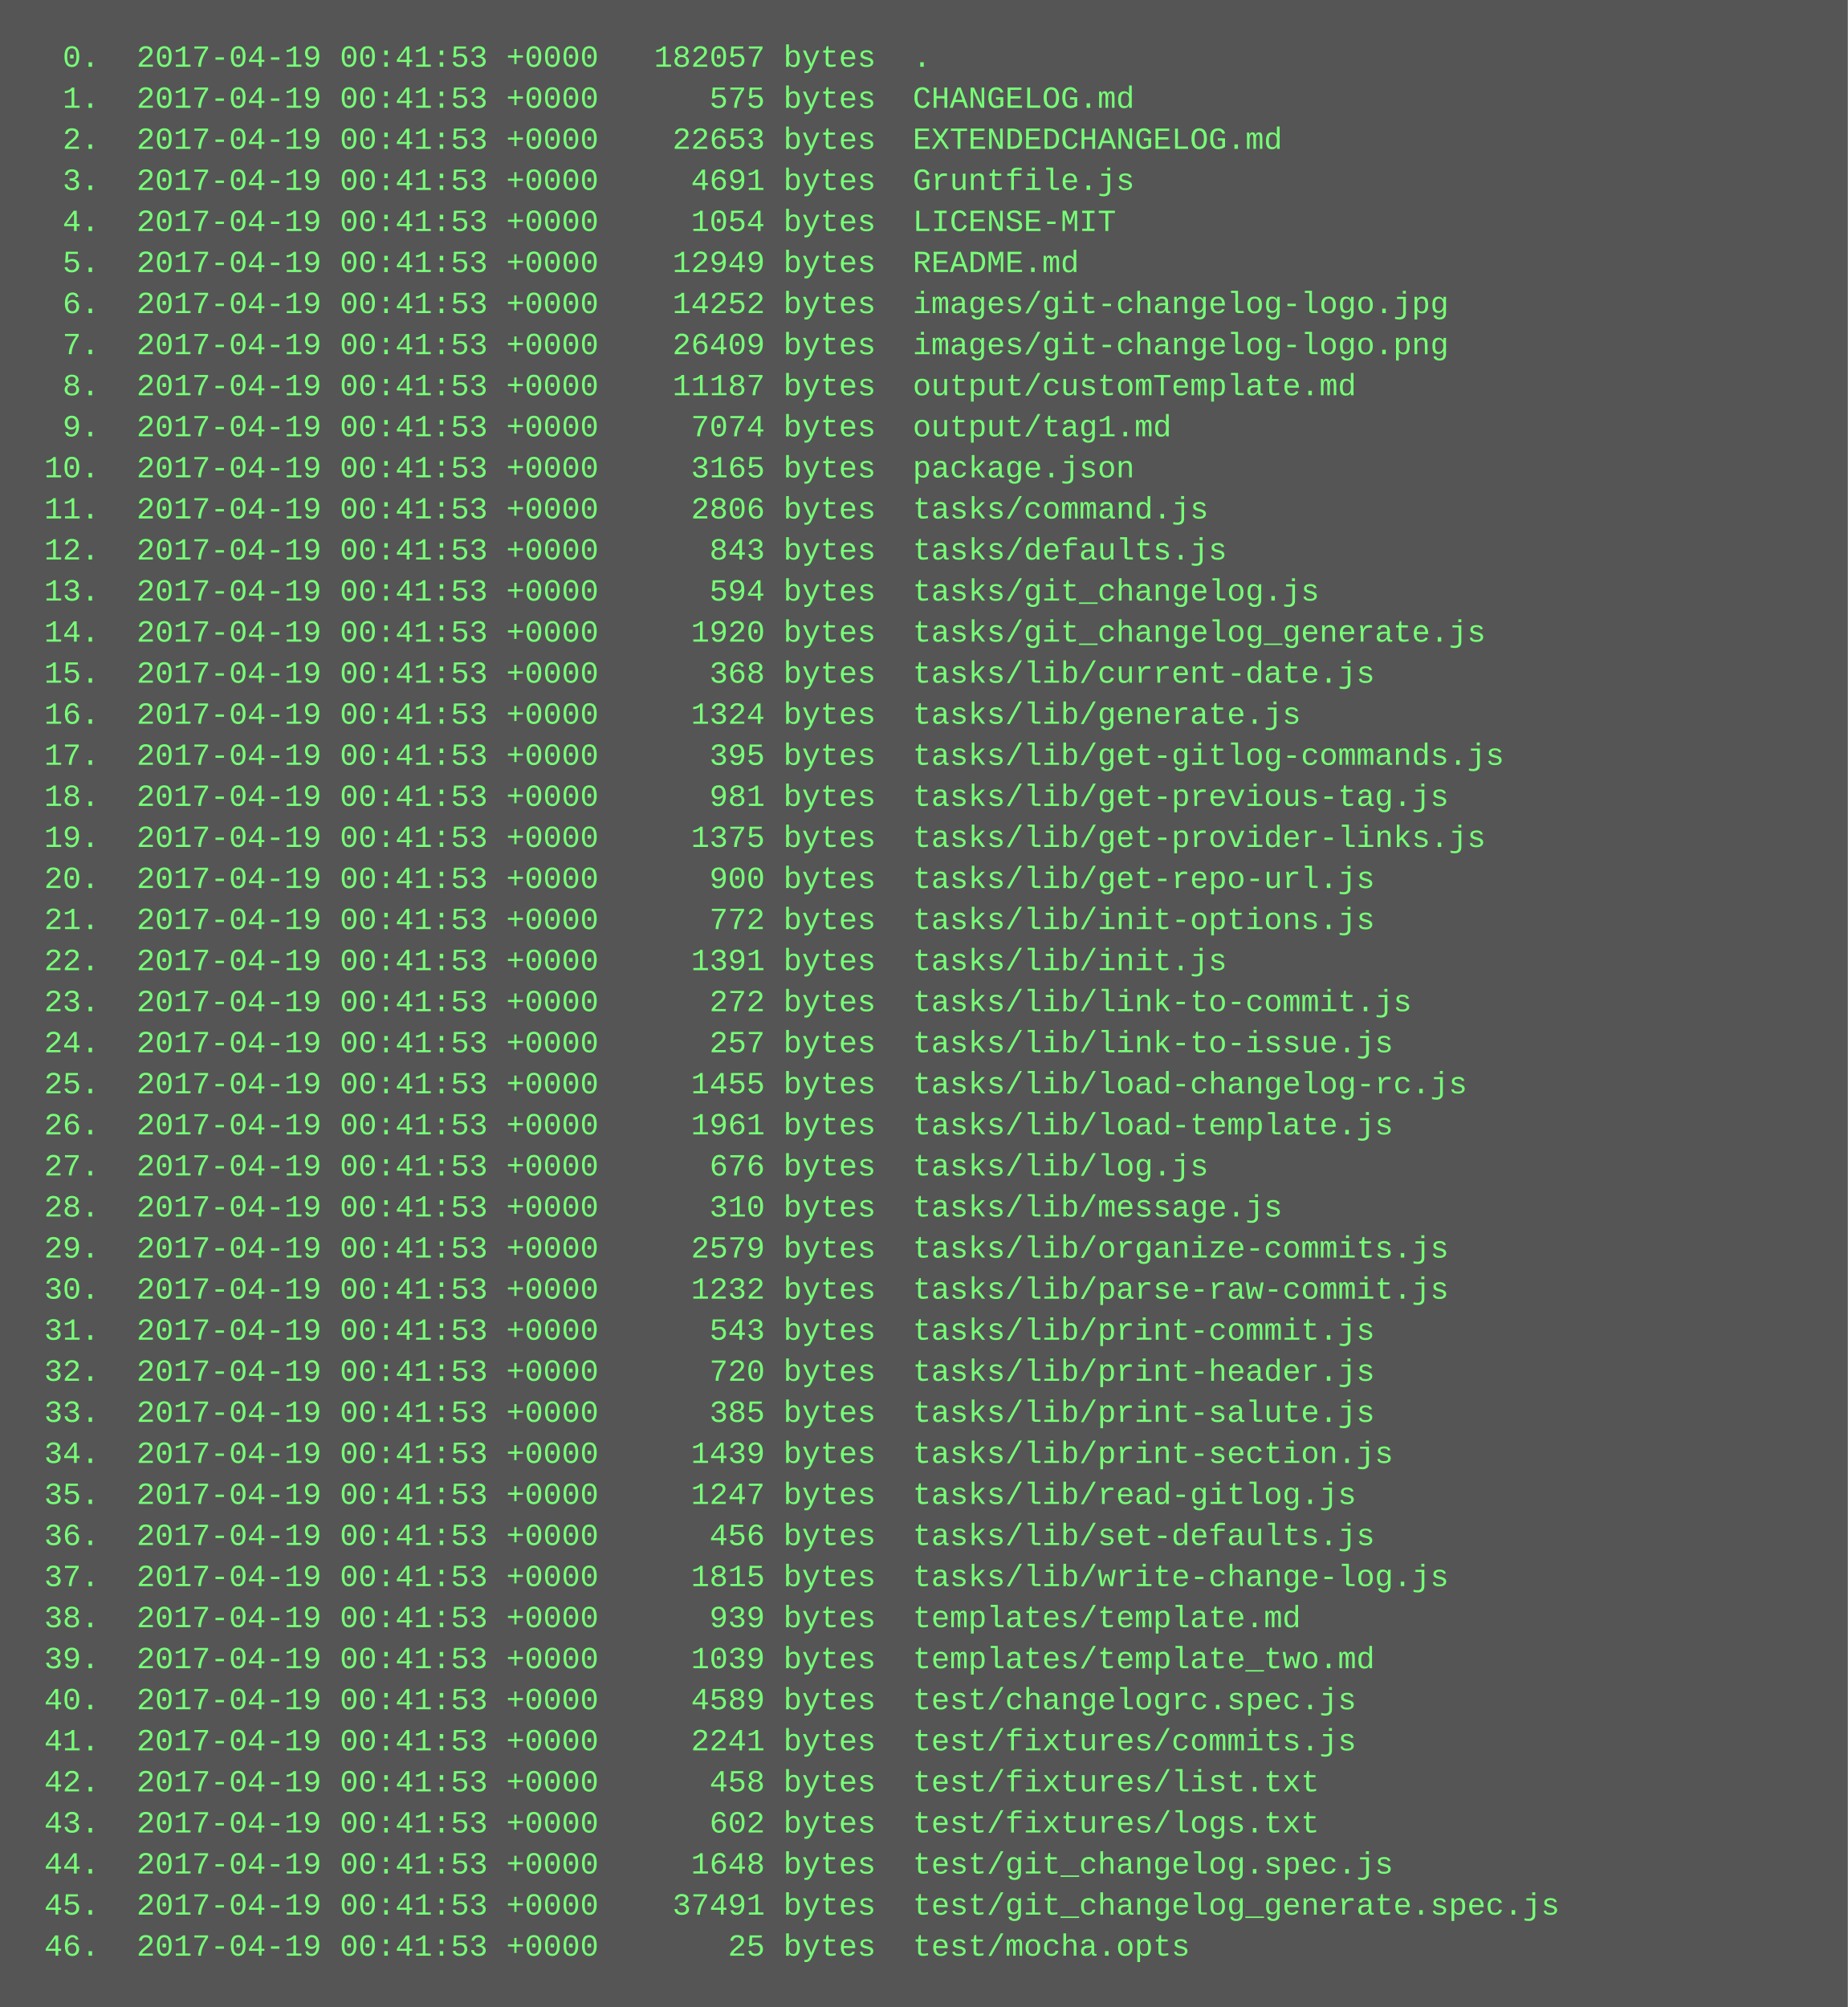
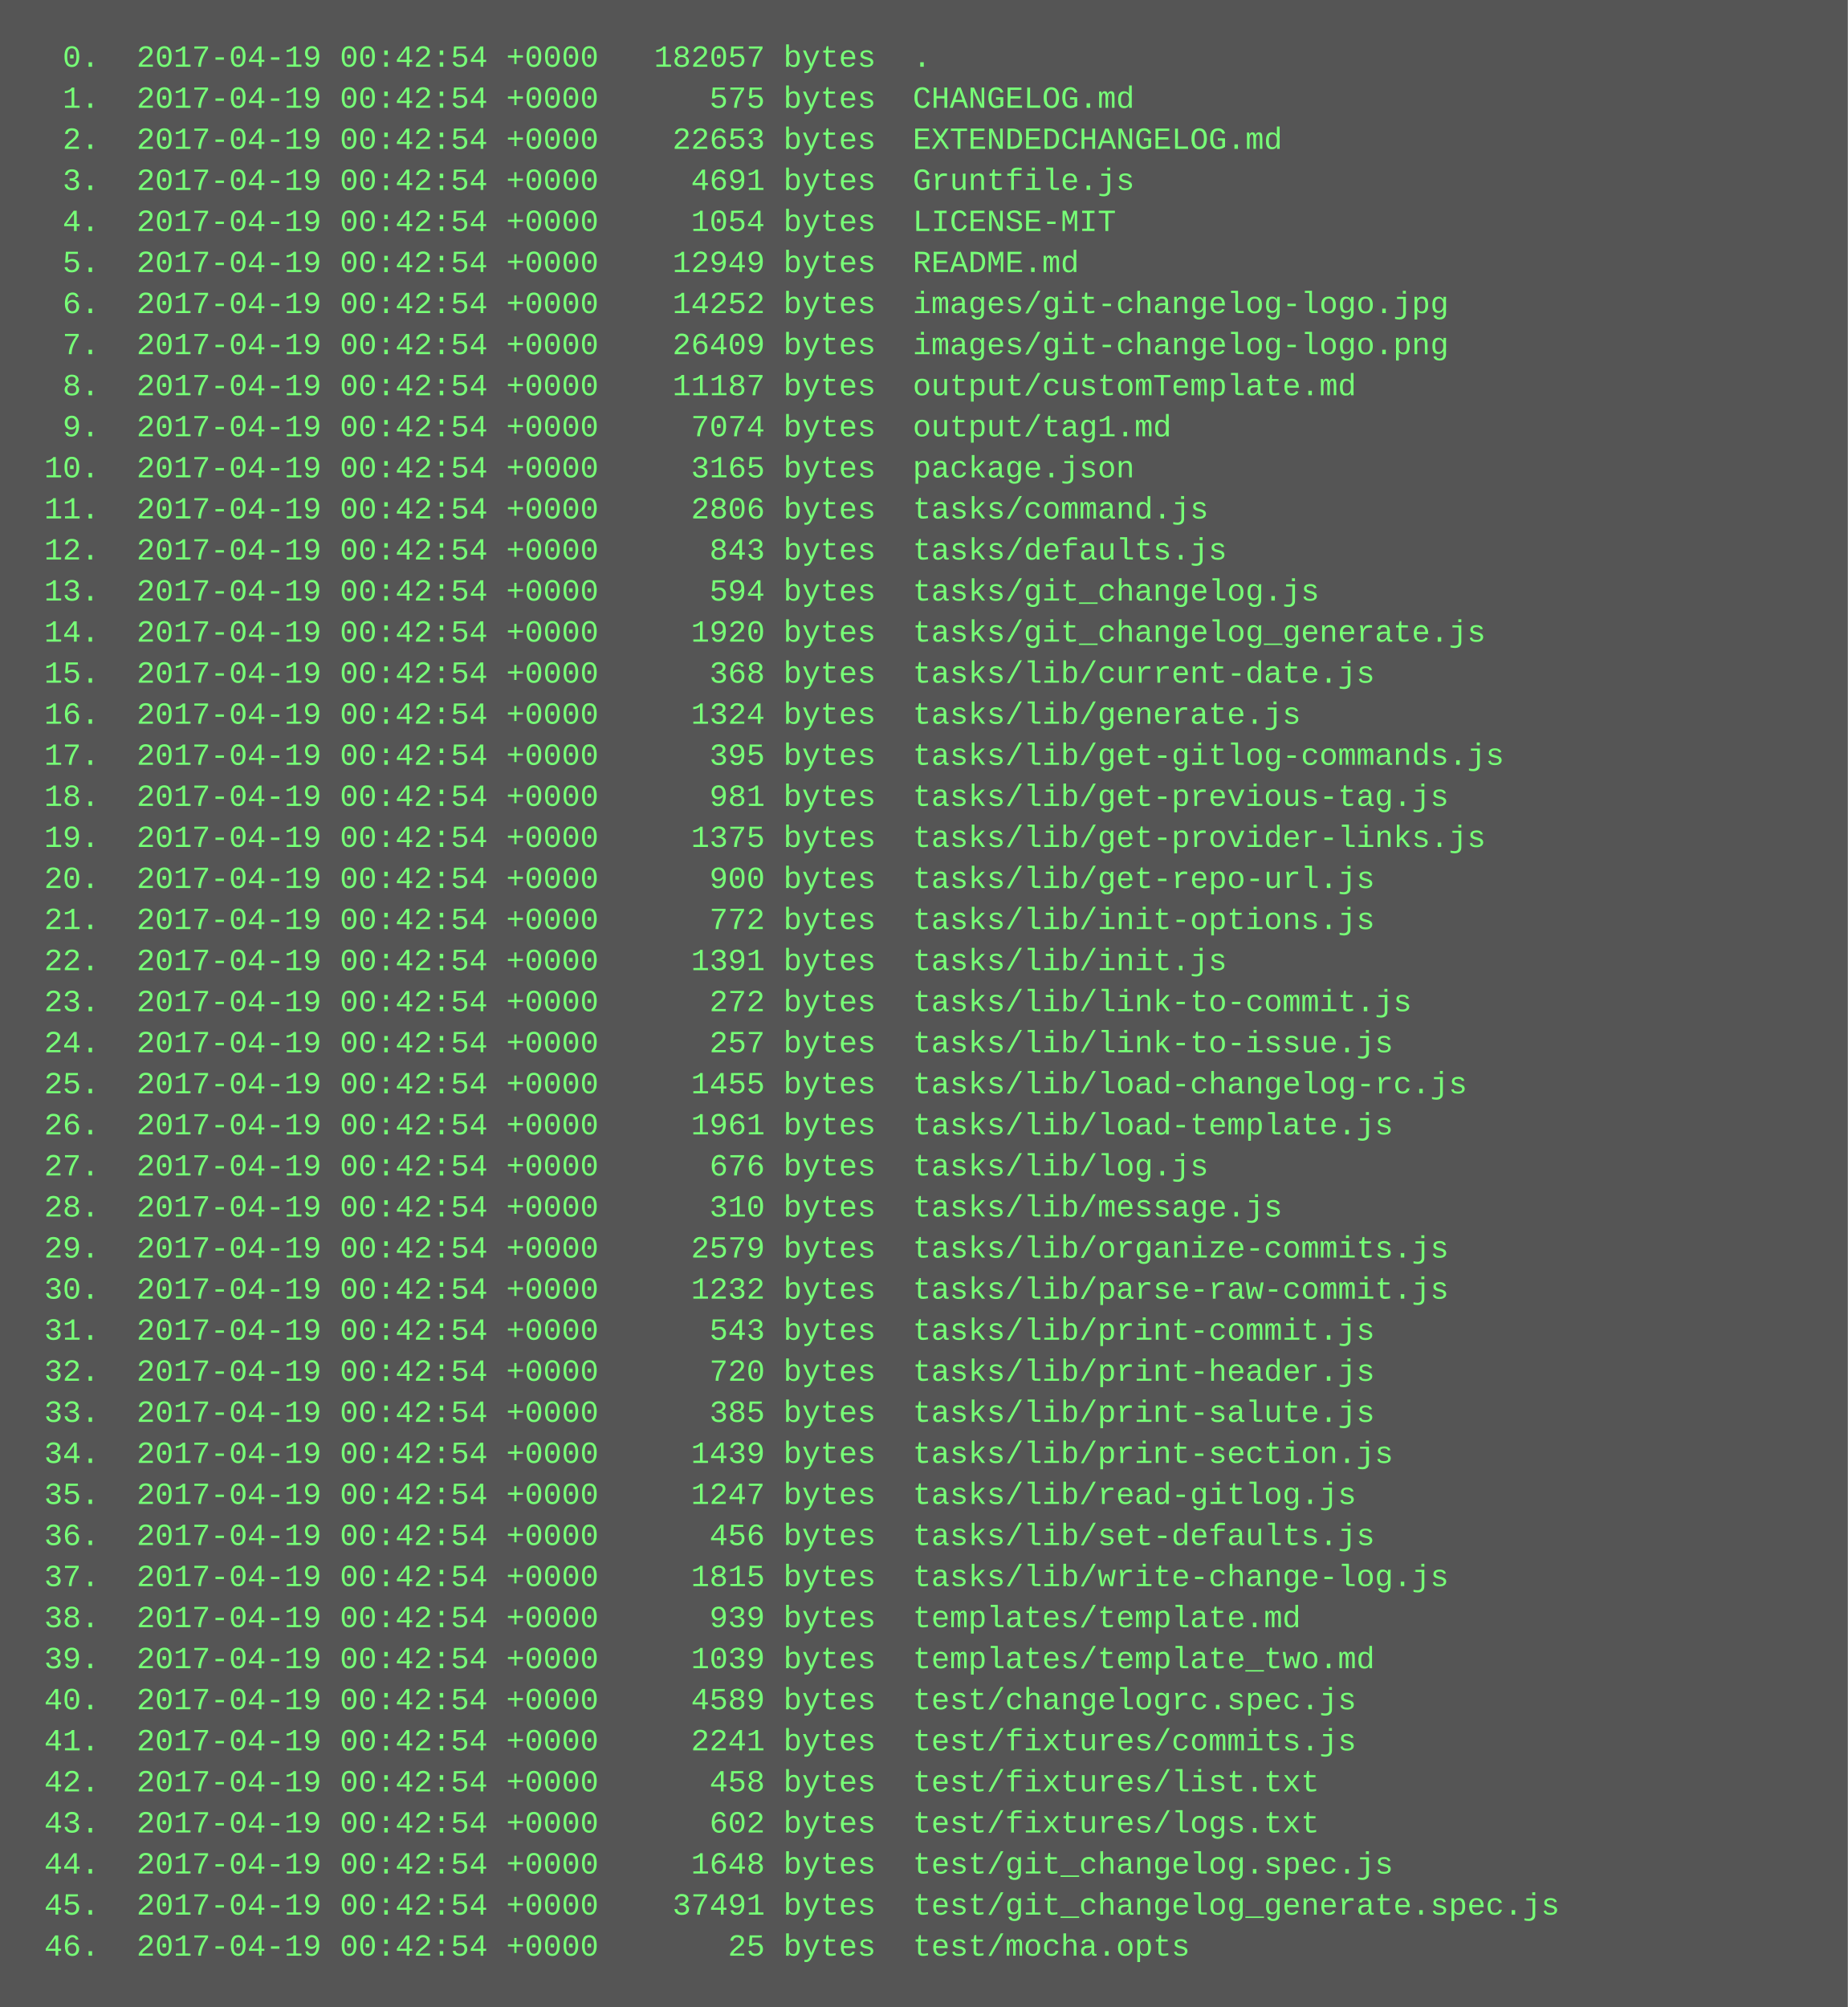
<svg xmlns="http://www.w3.org/2000/svg" height="782" width="720">
  <rect height="782" fill="#555" width="720" />
  <text fill="#7f7" font-family="Courier New" font-size="12" xml:space="preserve">
-     <tspan x="10" y="26">  0.  2017-04-19 00:41:53 +0000   182057 bytes  .</tspan>
-     <tspan x="10" y="42">  1.  2017-04-19 00:41:53 +0000      575 bytes  CHANGELOG.md</tspan>
-     <tspan x="10" y="58">  2.  2017-04-19 00:41:53 +0000    22653 bytes  EXTENDEDCHANGELOG.md</tspan>
-     <tspan x="10" y="74">  3.  2017-04-19 00:41:53 +0000     4691 bytes  Gruntfile.js</tspan>
-     <tspan x="10" y="90">  4.  2017-04-19 00:41:53 +0000     1054 bytes  LICENSE-MIT</tspan>
-     <tspan x="10" y="106">  5.  2017-04-19 00:41:53 +0000    12949 bytes  README.md</tspan>
-     <tspan x="10" y="122">  6.  2017-04-19 00:41:53 +0000    14252 bytes  images/git-changelog-logo.jpg</tspan>
-     <tspan x="10" y="138">  7.  2017-04-19 00:41:53 +0000    26409 bytes  images/git-changelog-logo.png</tspan>
-     <tspan x="10" y="154">  8.  2017-04-19 00:41:53 +0000    11187 bytes  output/customTemplate.md</tspan>
-     <tspan x="10" y="170">  9.  2017-04-19 00:41:53 +0000     7074 bytes  output/tag1.md</tspan>
-     <tspan x="10" y="186"> 10.  2017-04-19 00:41:53 +0000     3165 bytes  package.json</tspan>
-     <tspan x="10" y="202"> 11.  2017-04-19 00:41:53 +0000     2806 bytes  tasks/command.js</tspan>
-     <tspan x="10" y="218"> 12.  2017-04-19 00:41:53 +0000      843 bytes  tasks/defaults.js</tspan>
-     <tspan x="10" y="234"> 13.  2017-04-19 00:41:53 +0000      594 bytes  tasks/git_changelog.js</tspan>
-     <tspan x="10" y="250"> 14.  2017-04-19 00:41:53 +0000     1920 bytes  tasks/git_changelog_generate.js</tspan>
-     <tspan x="10" y="266"> 15.  2017-04-19 00:41:53 +0000      368 bytes  tasks/lib/current-date.js</tspan>
-     <tspan x="10" y="282"> 16.  2017-04-19 00:41:53 +0000     1324 bytes  tasks/lib/generate.js</tspan>
-     <tspan x="10" y="298"> 17.  2017-04-19 00:41:53 +0000      395 bytes  tasks/lib/get-gitlog-commands.js</tspan>
-     <tspan x="10" y="314"> 18.  2017-04-19 00:41:53 +0000      981 bytes  tasks/lib/get-previous-tag.js</tspan>
-     <tspan x="10" y="330"> 19.  2017-04-19 00:41:53 +0000     1375 bytes  tasks/lib/get-provider-links.js</tspan>
-     <tspan x="10" y="346"> 20.  2017-04-19 00:41:53 +0000      900 bytes  tasks/lib/get-repo-url.js</tspan>
-     <tspan x="10" y="362"> 21.  2017-04-19 00:41:53 +0000      772 bytes  tasks/lib/init-options.js</tspan>
-     <tspan x="10" y="378"> 22.  2017-04-19 00:41:53 +0000     1391 bytes  tasks/lib/init.js</tspan>
-     <tspan x="10" y="394"> 23.  2017-04-19 00:41:53 +0000      272 bytes  tasks/lib/link-to-commit.js</tspan>
-     <tspan x="10" y="410"> 24.  2017-04-19 00:41:53 +0000      257 bytes  tasks/lib/link-to-issue.js</tspan>
-     <tspan x="10" y="426"> 25.  2017-04-19 00:41:53 +0000     1455 bytes  tasks/lib/load-changelog-rc.js</tspan>
-     <tspan x="10" y="442"> 26.  2017-04-19 00:41:53 +0000     1961 bytes  tasks/lib/load-template.js</tspan>
-     <tspan x="10" y="458"> 27.  2017-04-19 00:41:53 +0000      676 bytes  tasks/lib/log.js</tspan>
-     <tspan x="10" y="474"> 28.  2017-04-19 00:41:53 +0000      310 bytes  tasks/lib/message.js</tspan>
-     <tspan x="10" y="490"> 29.  2017-04-19 00:41:53 +0000     2579 bytes  tasks/lib/organize-commits.js</tspan>
-     <tspan x="10" y="506"> 30.  2017-04-19 00:41:53 +0000     1232 bytes  tasks/lib/parse-raw-commit.js</tspan>
-     <tspan x="10" y="522"> 31.  2017-04-19 00:41:53 +0000      543 bytes  tasks/lib/print-commit.js</tspan>
-     <tspan x="10" y="538"> 32.  2017-04-19 00:41:53 +0000      720 bytes  tasks/lib/print-header.js</tspan>
-     <tspan x="10" y="554"> 33.  2017-04-19 00:41:53 +0000      385 bytes  tasks/lib/print-salute.js</tspan>
-     <tspan x="10" y="570"> 34.  2017-04-19 00:41:53 +0000     1439 bytes  tasks/lib/print-section.js</tspan>
-     <tspan x="10" y="586"> 35.  2017-04-19 00:41:53 +0000     1247 bytes  tasks/lib/read-gitlog.js</tspan>
-     <tspan x="10" y="602"> 36.  2017-04-19 00:41:53 +0000      456 bytes  tasks/lib/set-defaults.js</tspan>
-     <tspan x="10" y="618"> 37.  2017-04-19 00:41:53 +0000     1815 bytes  tasks/lib/write-change-log.js</tspan>
-     <tspan x="10" y="634"> 38.  2017-04-19 00:41:53 +0000      939 bytes  templates/template.md</tspan>
-     <tspan x="10" y="650"> 39.  2017-04-19 00:41:53 +0000     1039 bytes  templates/template_two.md</tspan>
-     <tspan x="10" y="666"> 40.  2017-04-19 00:41:53 +0000     4589 bytes  test/changelogrc.spec.js</tspan>
-     <tspan x="10" y="682"> 41.  2017-04-19 00:41:53 +0000     2241 bytes  test/fixtures/commits.js</tspan>
-     <tspan x="10" y="698"> 42.  2017-04-19 00:41:53 +0000      458 bytes  test/fixtures/list.txt</tspan>
-     <tspan x="10" y="714"> 43.  2017-04-19 00:41:53 +0000      602 bytes  test/fixtures/logs.txt</tspan>
-     <tspan x="10" y="730"> 44.  2017-04-19 00:41:53 +0000     1648 bytes  test/git_changelog.spec.js</tspan>
-     <tspan x="10" y="746"> 45.  2017-04-19 00:41:53 +0000    37491 bytes  test/git_changelog_generate.spec.js</tspan>
-     <tspan x="10" y="762"> 46.  2017-04-19 00:41:53 +0000       25 bytes  test/mocha.opts</tspan>
+     <tspan x="10" y="26">  0.  2017-04-19 00:42:54 +0000   182057 bytes  .</tspan>
+     <tspan x="10" y="42">  1.  2017-04-19 00:42:54 +0000      575 bytes  CHANGELOG.md</tspan>
+     <tspan x="10" y="58">  2.  2017-04-19 00:42:54 +0000    22653 bytes  EXTENDEDCHANGELOG.md</tspan>
+     <tspan x="10" y="74">  3.  2017-04-19 00:42:54 +0000     4691 bytes  Gruntfile.js</tspan>
+     <tspan x="10" y="90">  4.  2017-04-19 00:42:54 +0000     1054 bytes  LICENSE-MIT</tspan>
+     <tspan x="10" y="106">  5.  2017-04-19 00:42:54 +0000    12949 bytes  README.md</tspan>
+     <tspan x="10" y="122">  6.  2017-04-19 00:42:54 +0000    14252 bytes  images/git-changelog-logo.jpg</tspan>
+     <tspan x="10" y="138">  7.  2017-04-19 00:42:54 +0000    26409 bytes  images/git-changelog-logo.png</tspan>
+     <tspan x="10" y="154">  8.  2017-04-19 00:42:54 +0000    11187 bytes  output/customTemplate.md</tspan>
+     <tspan x="10" y="170">  9.  2017-04-19 00:42:54 +0000     7074 bytes  output/tag1.md</tspan>
+     <tspan x="10" y="186"> 10.  2017-04-19 00:42:54 +0000     3165 bytes  package.json</tspan>
+     <tspan x="10" y="202"> 11.  2017-04-19 00:42:54 +0000     2806 bytes  tasks/command.js</tspan>
+     <tspan x="10" y="218"> 12.  2017-04-19 00:42:54 +0000      843 bytes  tasks/defaults.js</tspan>
+     <tspan x="10" y="234"> 13.  2017-04-19 00:42:54 +0000      594 bytes  tasks/git_changelog.js</tspan>
+     <tspan x="10" y="250"> 14.  2017-04-19 00:42:54 +0000     1920 bytes  tasks/git_changelog_generate.js</tspan>
+     <tspan x="10" y="266"> 15.  2017-04-19 00:42:54 +0000      368 bytes  tasks/lib/current-date.js</tspan>
+     <tspan x="10" y="282"> 16.  2017-04-19 00:42:54 +0000     1324 bytes  tasks/lib/generate.js</tspan>
+     <tspan x="10" y="298"> 17.  2017-04-19 00:42:54 +0000      395 bytes  tasks/lib/get-gitlog-commands.js</tspan>
+     <tspan x="10" y="314"> 18.  2017-04-19 00:42:54 +0000      981 bytes  tasks/lib/get-previous-tag.js</tspan>
+     <tspan x="10" y="330"> 19.  2017-04-19 00:42:54 +0000     1375 bytes  tasks/lib/get-provider-links.js</tspan>
+     <tspan x="10" y="346"> 20.  2017-04-19 00:42:54 +0000      900 bytes  tasks/lib/get-repo-url.js</tspan>
+     <tspan x="10" y="362"> 21.  2017-04-19 00:42:54 +0000      772 bytes  tasks/lib/init-options.js</tspan>
+     <tspan x="10" y="378"> 22.  2017-04-19 00:42:54 +0000     1391 bytes  tasks/lib/init.js</tspan>
+     <tspan x="10" y="394"> 23.  2017-04-19 00:42:54 +0000      272 bytes  tasks/lib/link-to-commit.js</tspan>
+     <tspan x="10" y="410"> 24.  2017-04-19 00:42:54 +0000      257 bytes  tasks/lib/link-to-issue.js</tspan>
+     <tspan x="10" y="426"> 25.  2017-04-19 00:42:54 +0000     1455 bytes  tasks/lib/load-changelog-rc.js</tspan>
+     <tspan x="10" y="442"> 26.  2017-04-19 00:42:54 +0000     1961 bytes  tasks/lib/load-template.js</tspan>
+     <tspan x="10" y="458"> 27.  2017-04-19 00:42:54 +0000      676 bytes  tasks/lib/log.js</tspan>
+     <tspan x="10" y="474"> 28.  2017-04-19 00:42:54 +0000      310 bytes  tasks/lib/message.js</tspan>
+     <tspan x="10" y="490"> 29.  2017-04-19 00:42:54 +0000     2579 bytes  tasks/lib/organize-commits.js</tspan>
+     <tspan x="10" y="506"> 30.  2017-04-19 00:42:54 +0000     1232 bytes  tasks/lib/parse-raw-commit.js</tspan>
+     <tspan x="10" y="522"> 31.  2017-04-19 00:42:54 +0000      543 bytes  tasks/lib/print-commit.js</tspan>
+     <tspan x="10" y="538"> 32.  2017-04-19 00:42:54 +0000      720 bytes  tasks/lib/print-header.js</tspan>
+     <tspan x="10" y="554"> 33.  2017-04-19 00:42:54 +0000      385 bytes  tasks/lib/print-salute.js</tspan>
+     <tspan x="10" y="570"> 34.  2017-04-19 00:42:54 +0000     1439 bytes  tasks/lib/print-section.js</tspan>
+     <tspan x="10" y="586"> 35.  2017-04-19 00:42:54 +0000     1247 bytes  tasks/lib/read-gitlog.js</tspan>
+     <tspan x="10" y="602"> 36.  2017-04-19 00:42:54 +0000      456 bytes  tasks/lib/set-defaults.js</tspan>
+     <tspan x="10" y="618"> 37.  2017-04-19 00:42:54 +0000     1815 bytes  tasks/lib/write-change-log.js</tspan>
+     <tspan x="10" y="634"> 38.  2017-04-19 00:42:54 +0000      939 bytes  templates/template.md</tspan>
+     <tspan x="10" y="650"> 39.  2017-04-19 00:42:54 +0000     1039 bytes  templates/template_two.md</tspan>
+     <tspan x="10" y="666"> 40.  2017-04-19 00:42:54 +0000     4589 bytes  test/changelogrc.spec.js</tspan>
+     <tspan x="10" y="682"> 41.  2017-04-19 00:42:54 +0000     2241 bytes  test/fixtures/commits.js</tspan>
+     <tspan x="10" y="698"> 42.  2017-04-19 00:42:54 +0000      458 bytes  test/fixtures/list.txt</tspan>
+     <tspan x="10" y="714"> 43.  2017-04-19 00:42:54 +0000      602 bytes  test/fixtures/logs.txt</tspan>
+     <tspan x="10" y="730"> 44.  2017-04-19 00:42:54 +0000     1648 bytes  test/git_changelog.spec.js</tspan>
+     <tspan x="10" y="746"> 45.  2017-04-19 00:42:54 +0000    37491 bytes  test/git_changelog_generate.spec.js</tspan>
+     <tspan x="10" y="762"> 46.  2017-04-19 00:42:54 +0000       25 bytes  test/mocha.opts</tspan>
  </text>
</svg>
